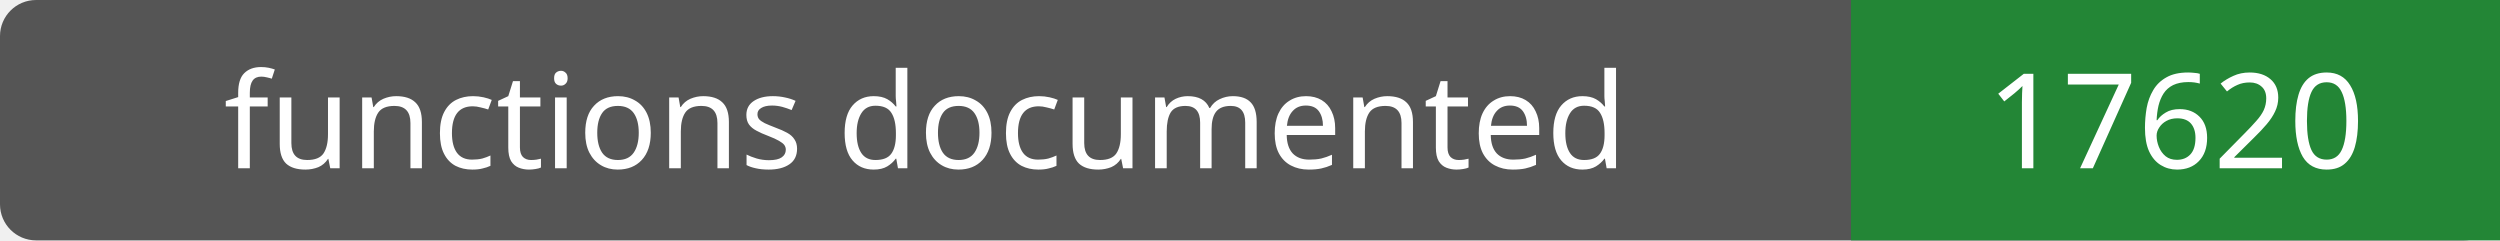
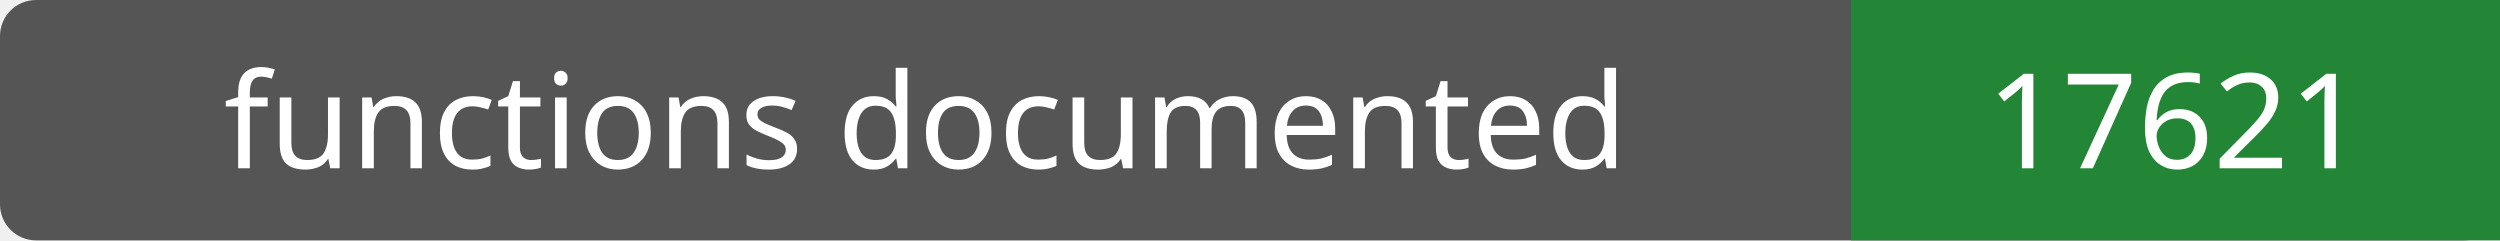
- <svg xmlns="http://www.w3.org/2000/svg" width="208" height="20" role="img" aria-label="functions documented: 17620">
+ <svg xmlns="http://www.w3.org/2000/svg" width="208" height="20" role="img" aria-label="functions documented: 17621">
  <rect width="208" height="20" rx="3" fill="#555" />
  <path fill="#238636" d="M154 0h54v20H154z" />
  <g fill="#fff" text-anchor="middle" font-family="Verdana,sans-serif" font-size="11">
    <text x="77.0" y="14">functions documented</text>
-     <text x="181.0" y="14">17620</text>
+     <text x="181.0" y="14">17621</text>
  </g>
</svg>
